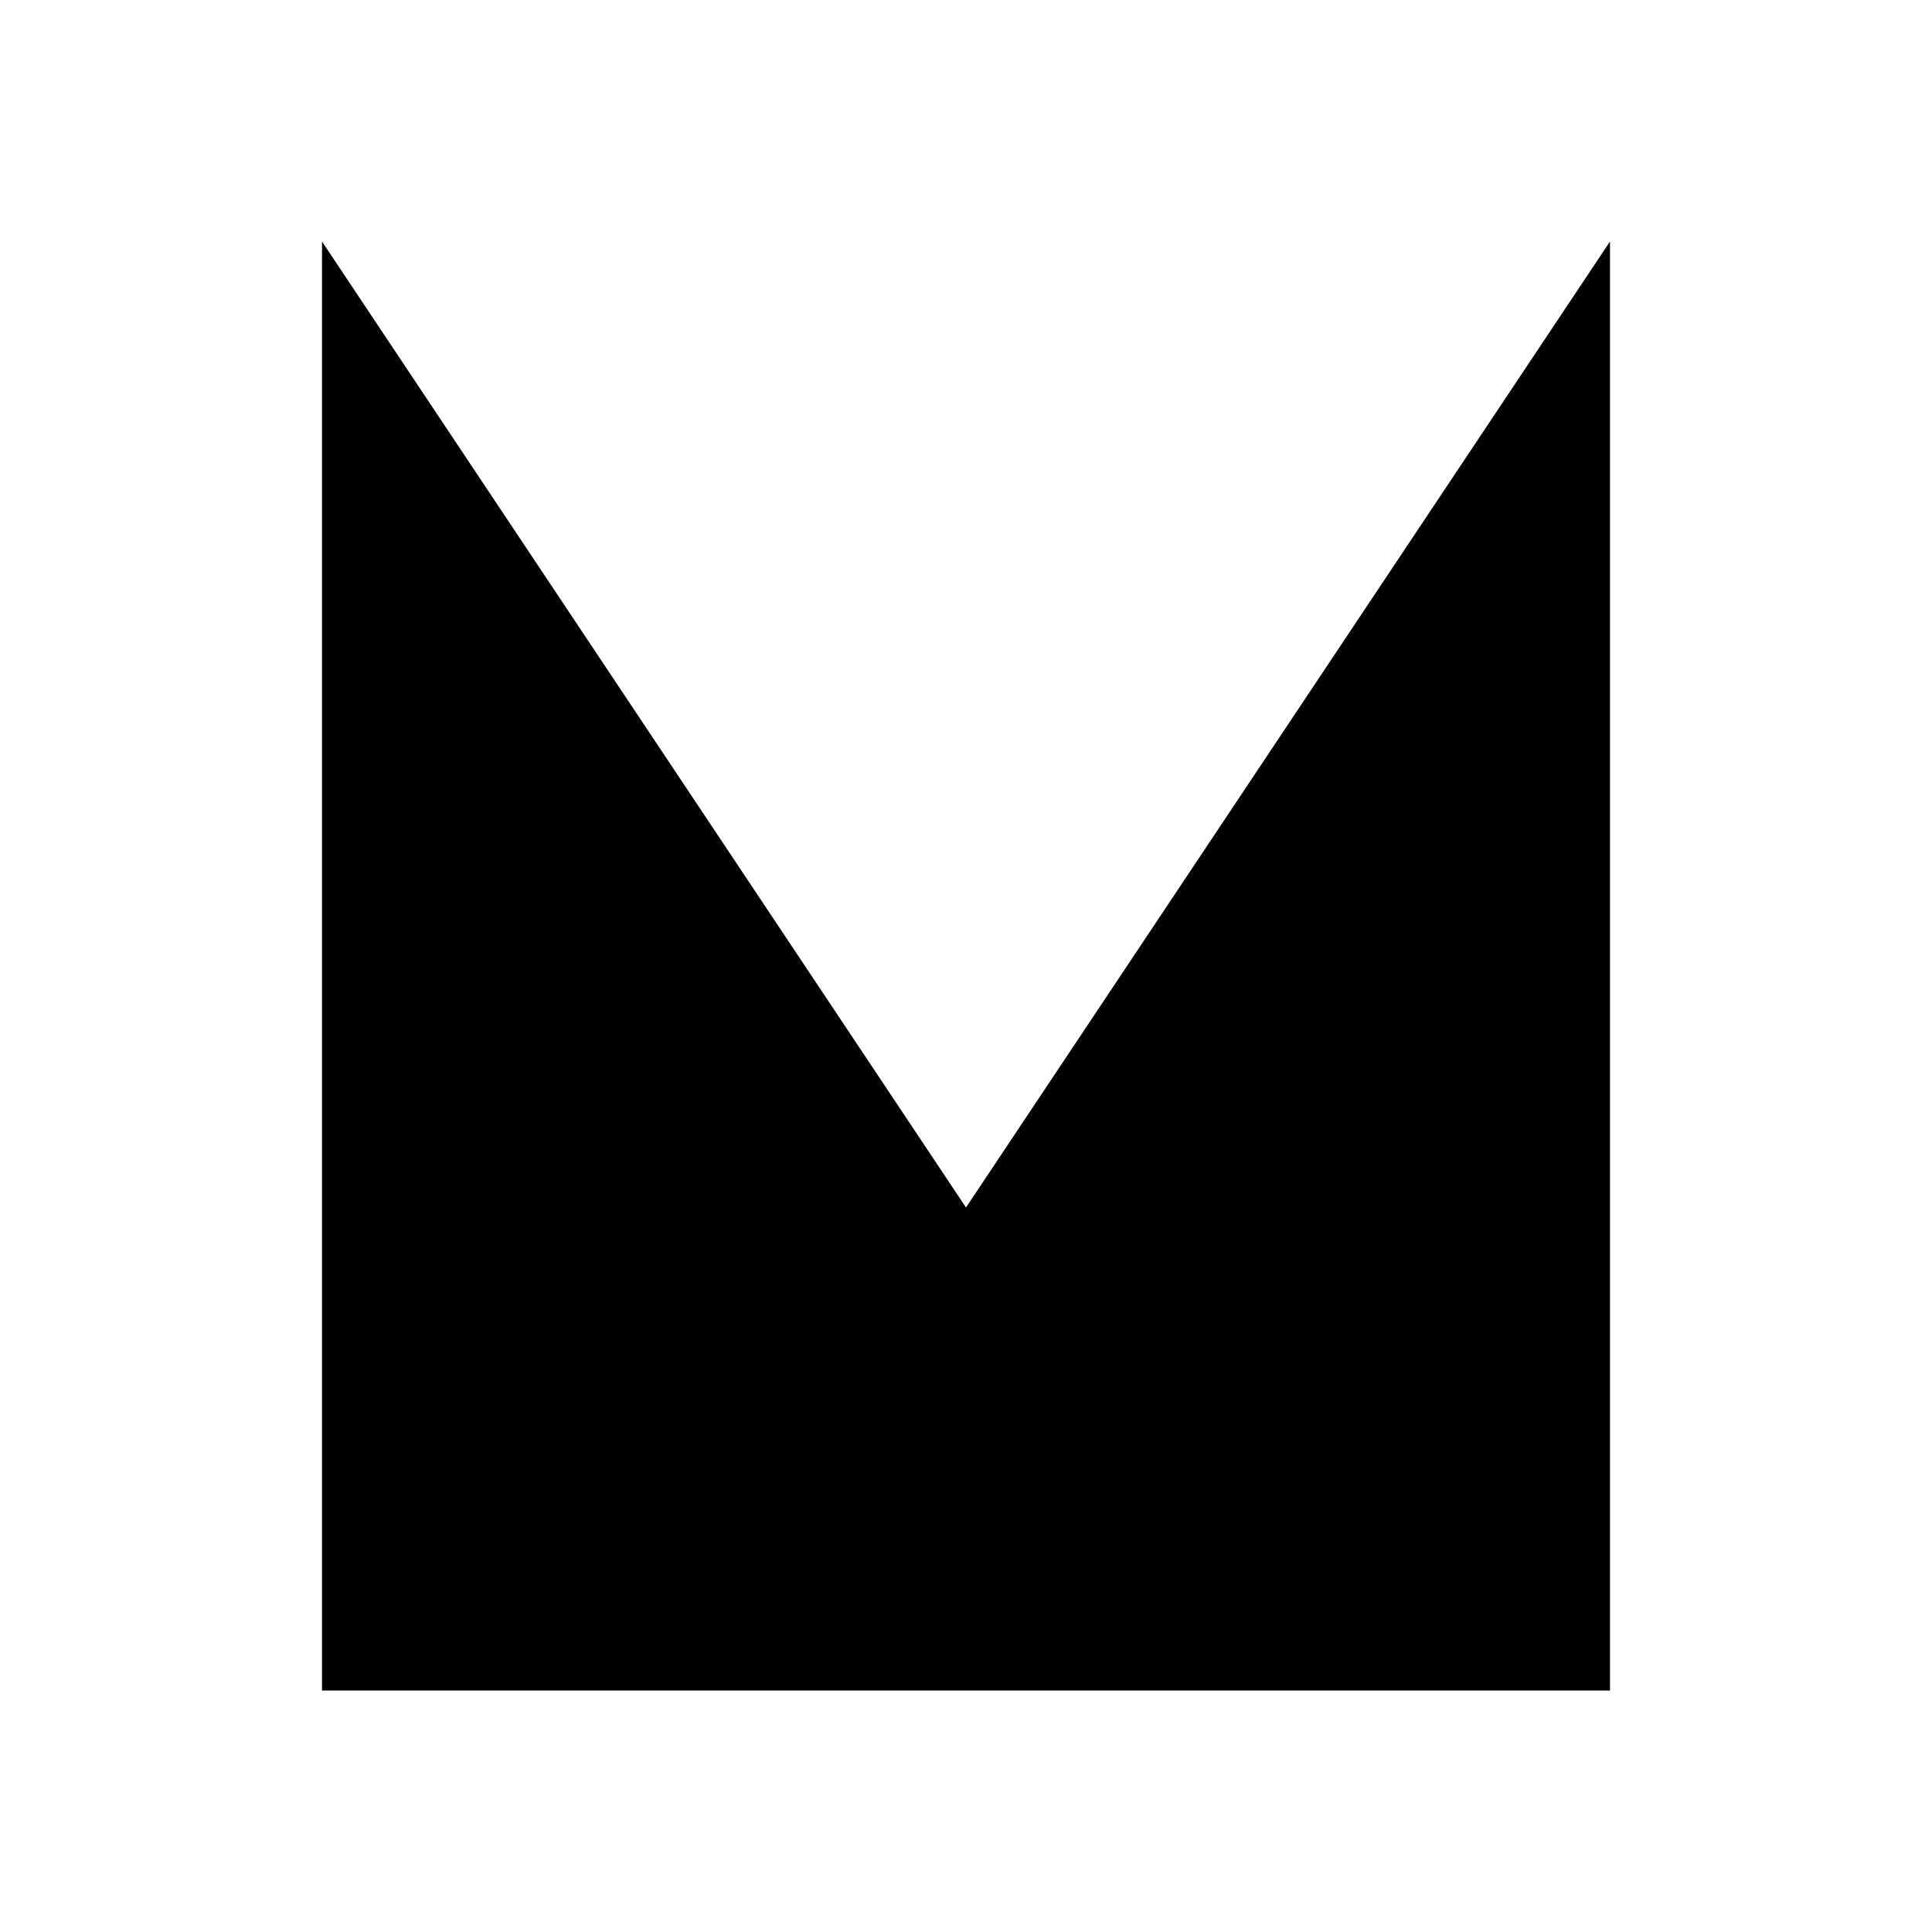
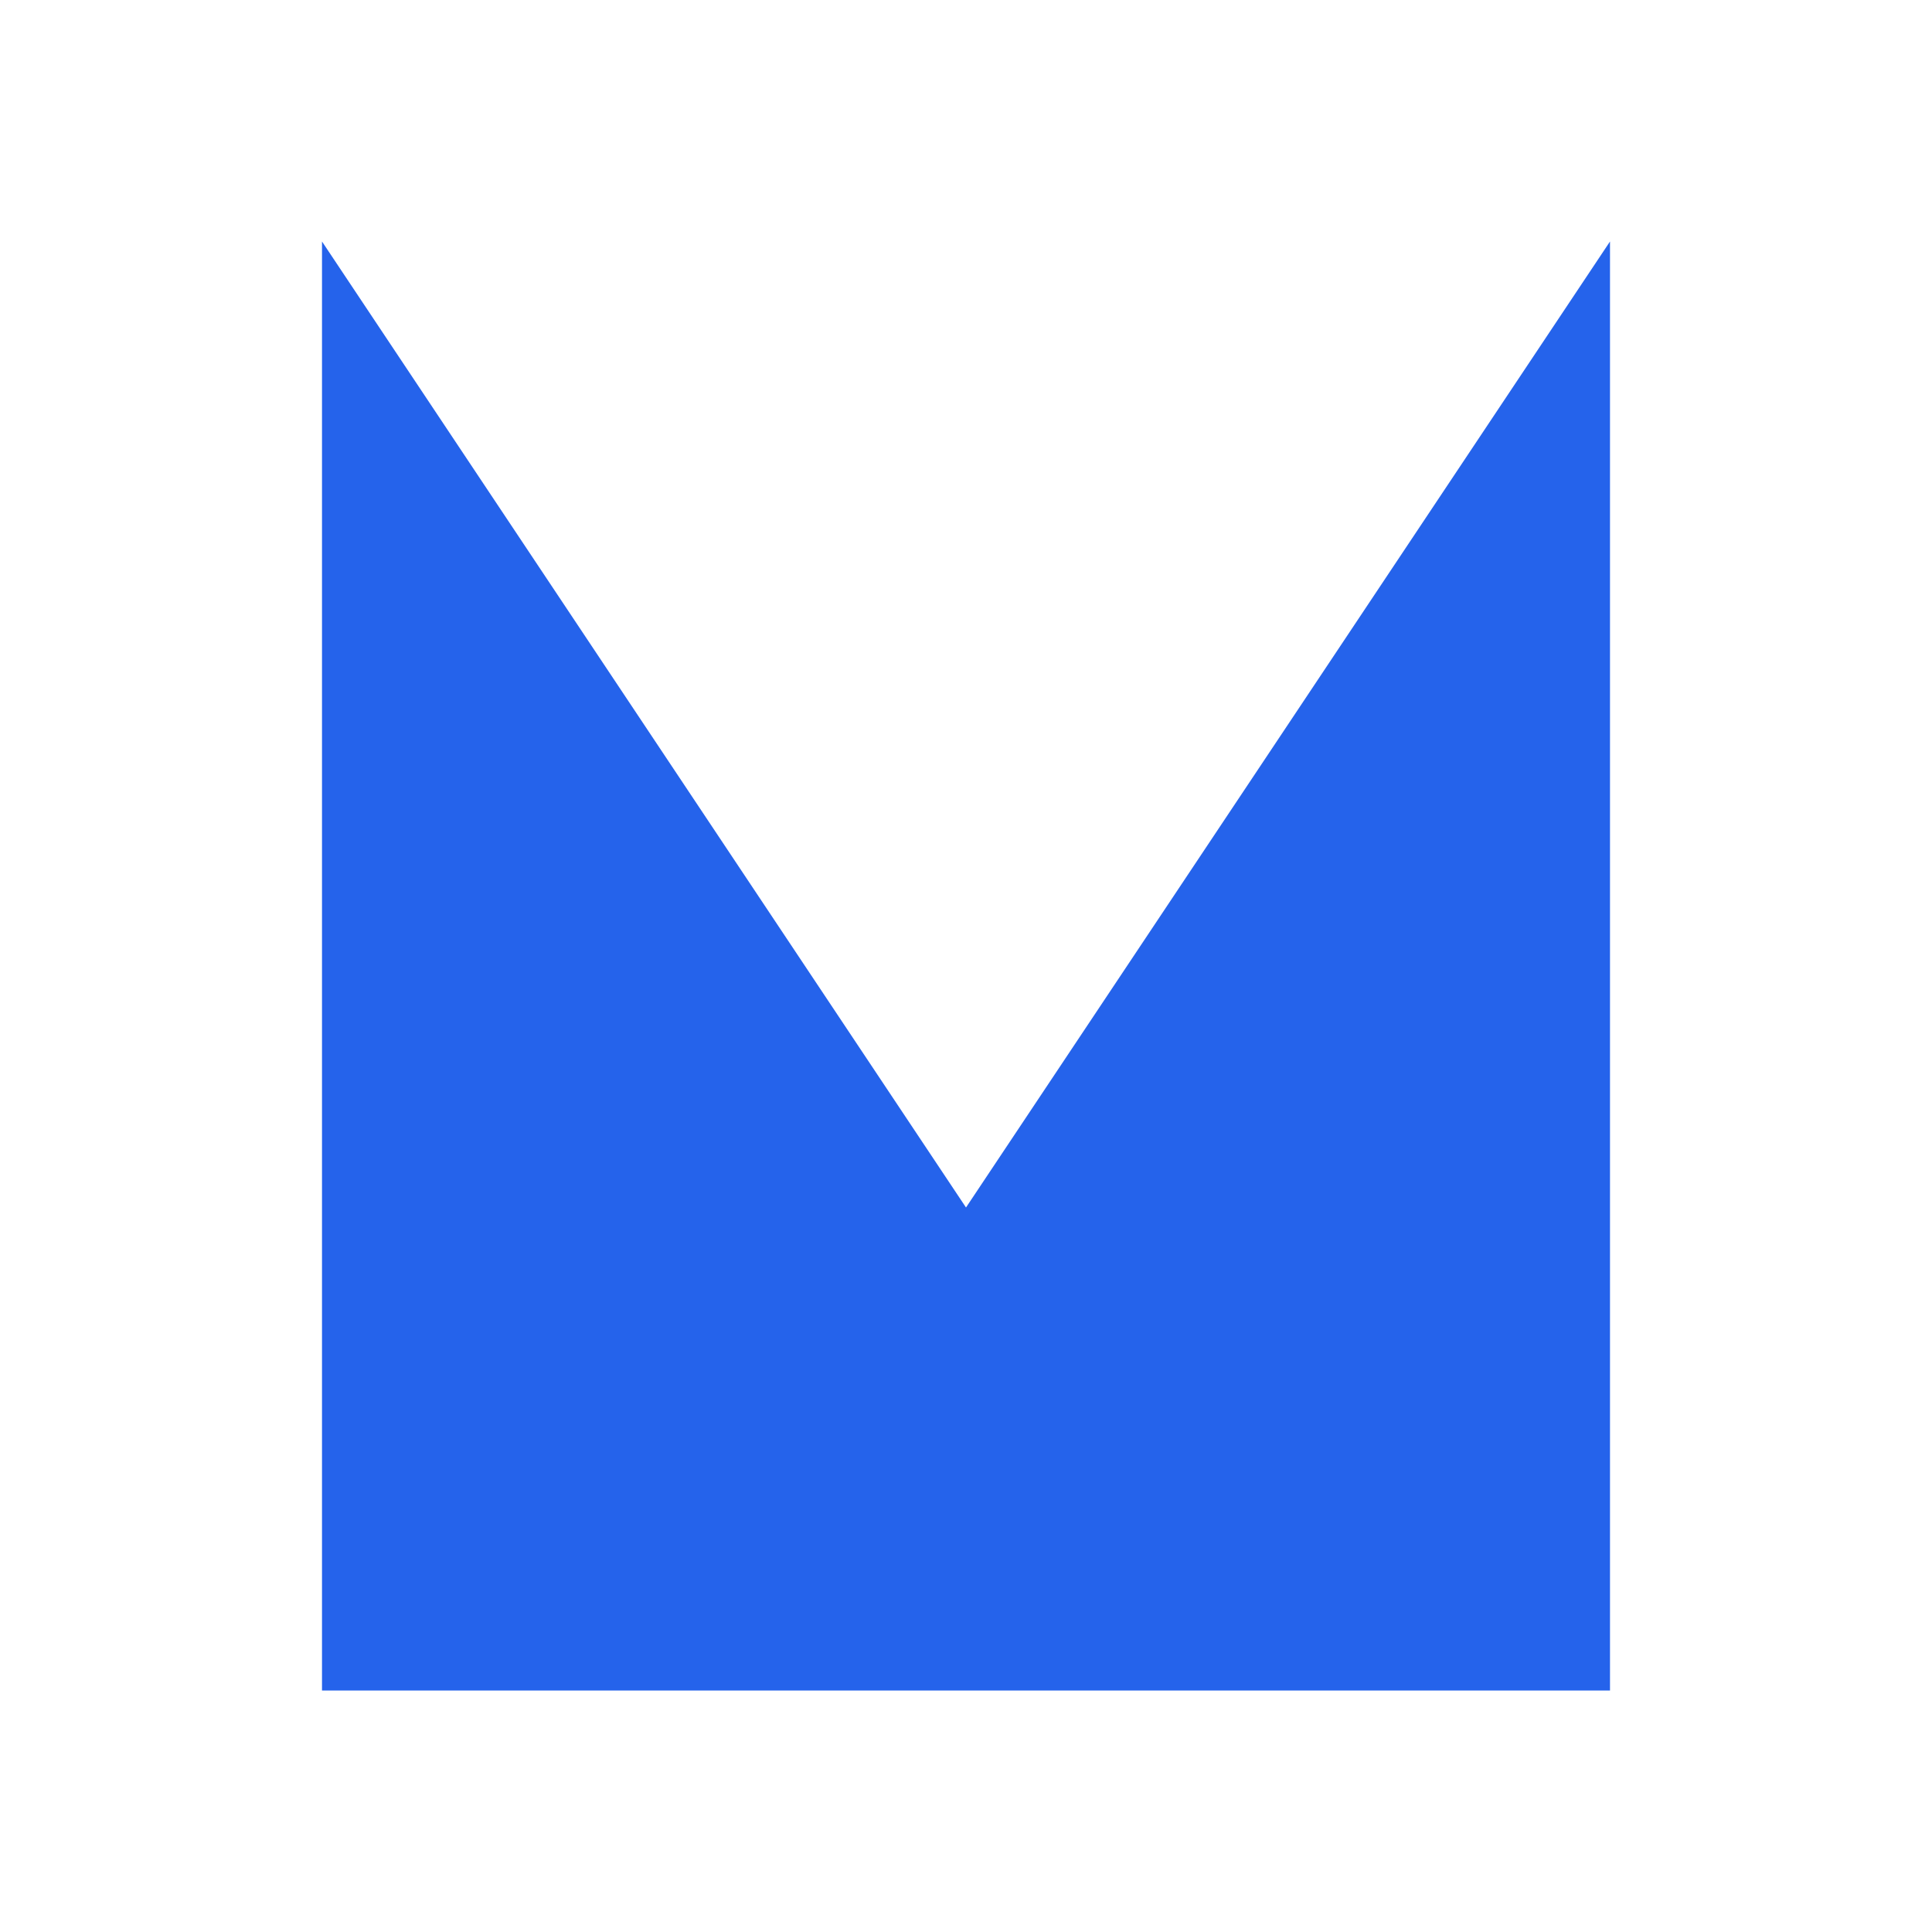
- <svg xmlns="http://www.w3.org/2000/svg" class="w-24 h-24 text-blue-600 dark:text-blue-400" fill="currentColor" viewBox="0 0 24 24">
+ <svg xmlns="http://www.w3.org/2000/svg" class="w-24 h-24" fill="#2563eb" viewBox="0 0 24 24">
  <path d="M4 21L4 3L12 15L20 3L20 21" />
</svg>
